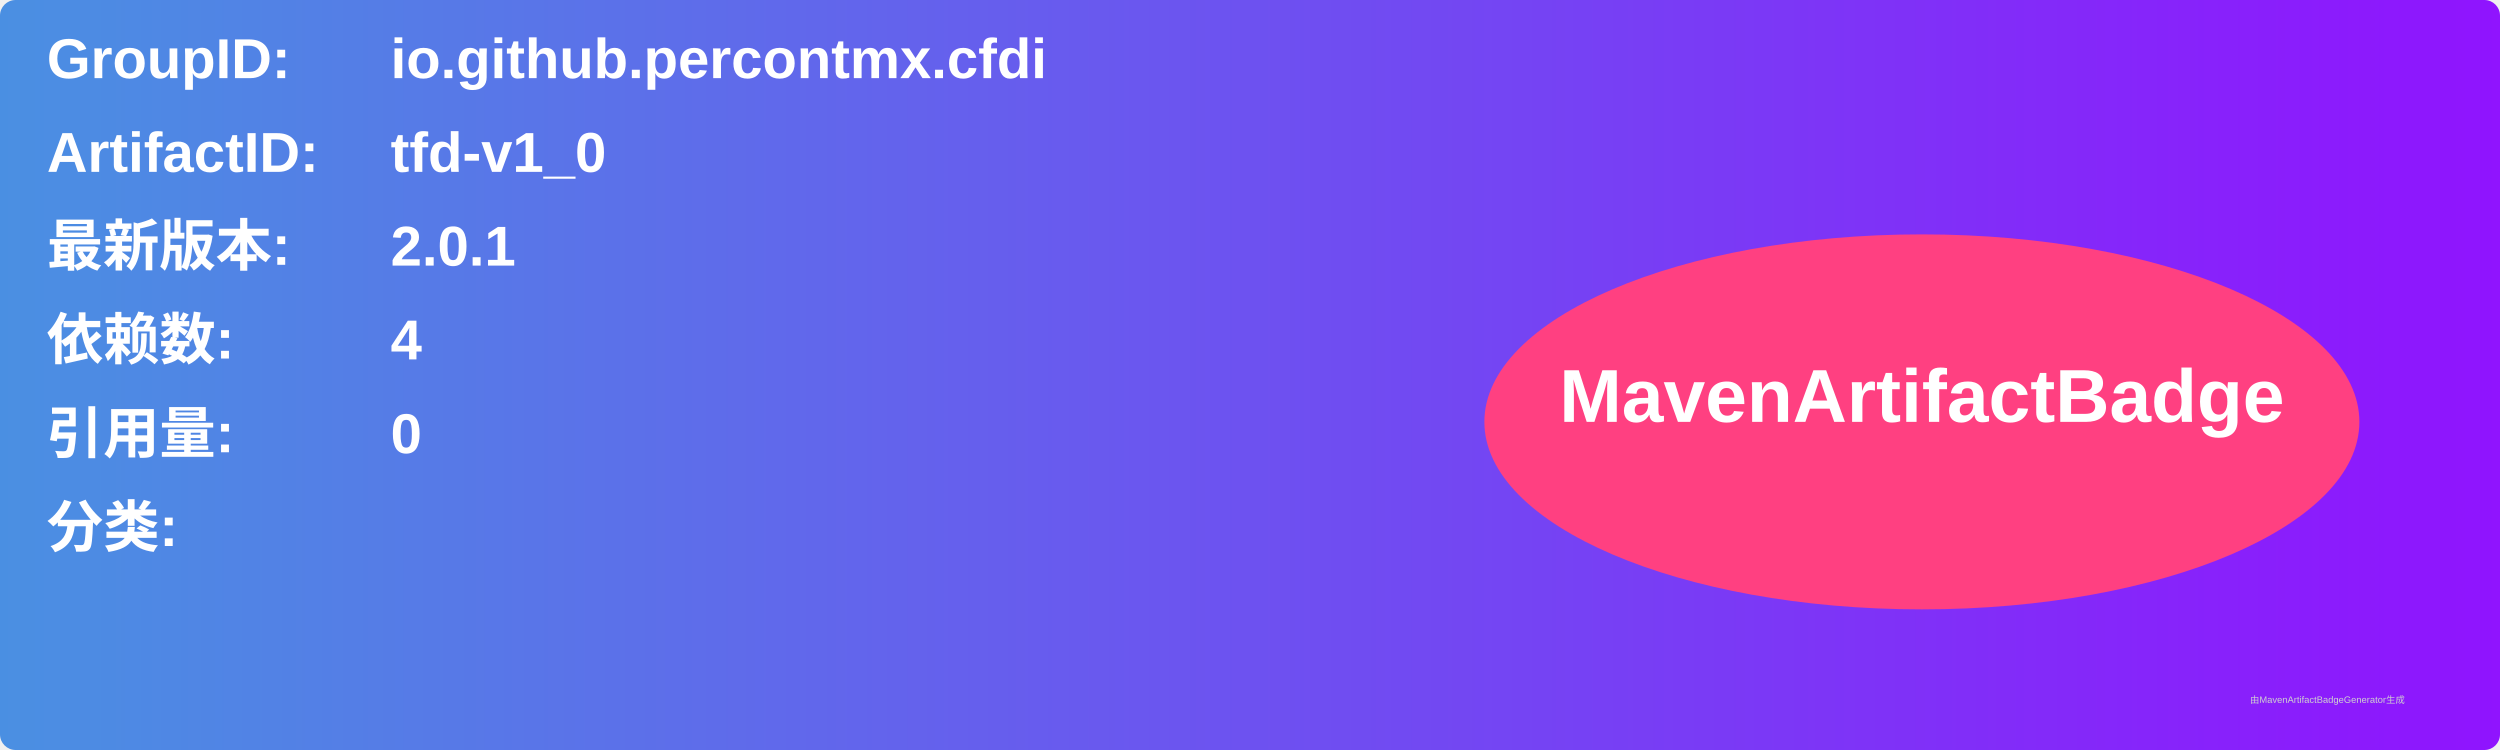
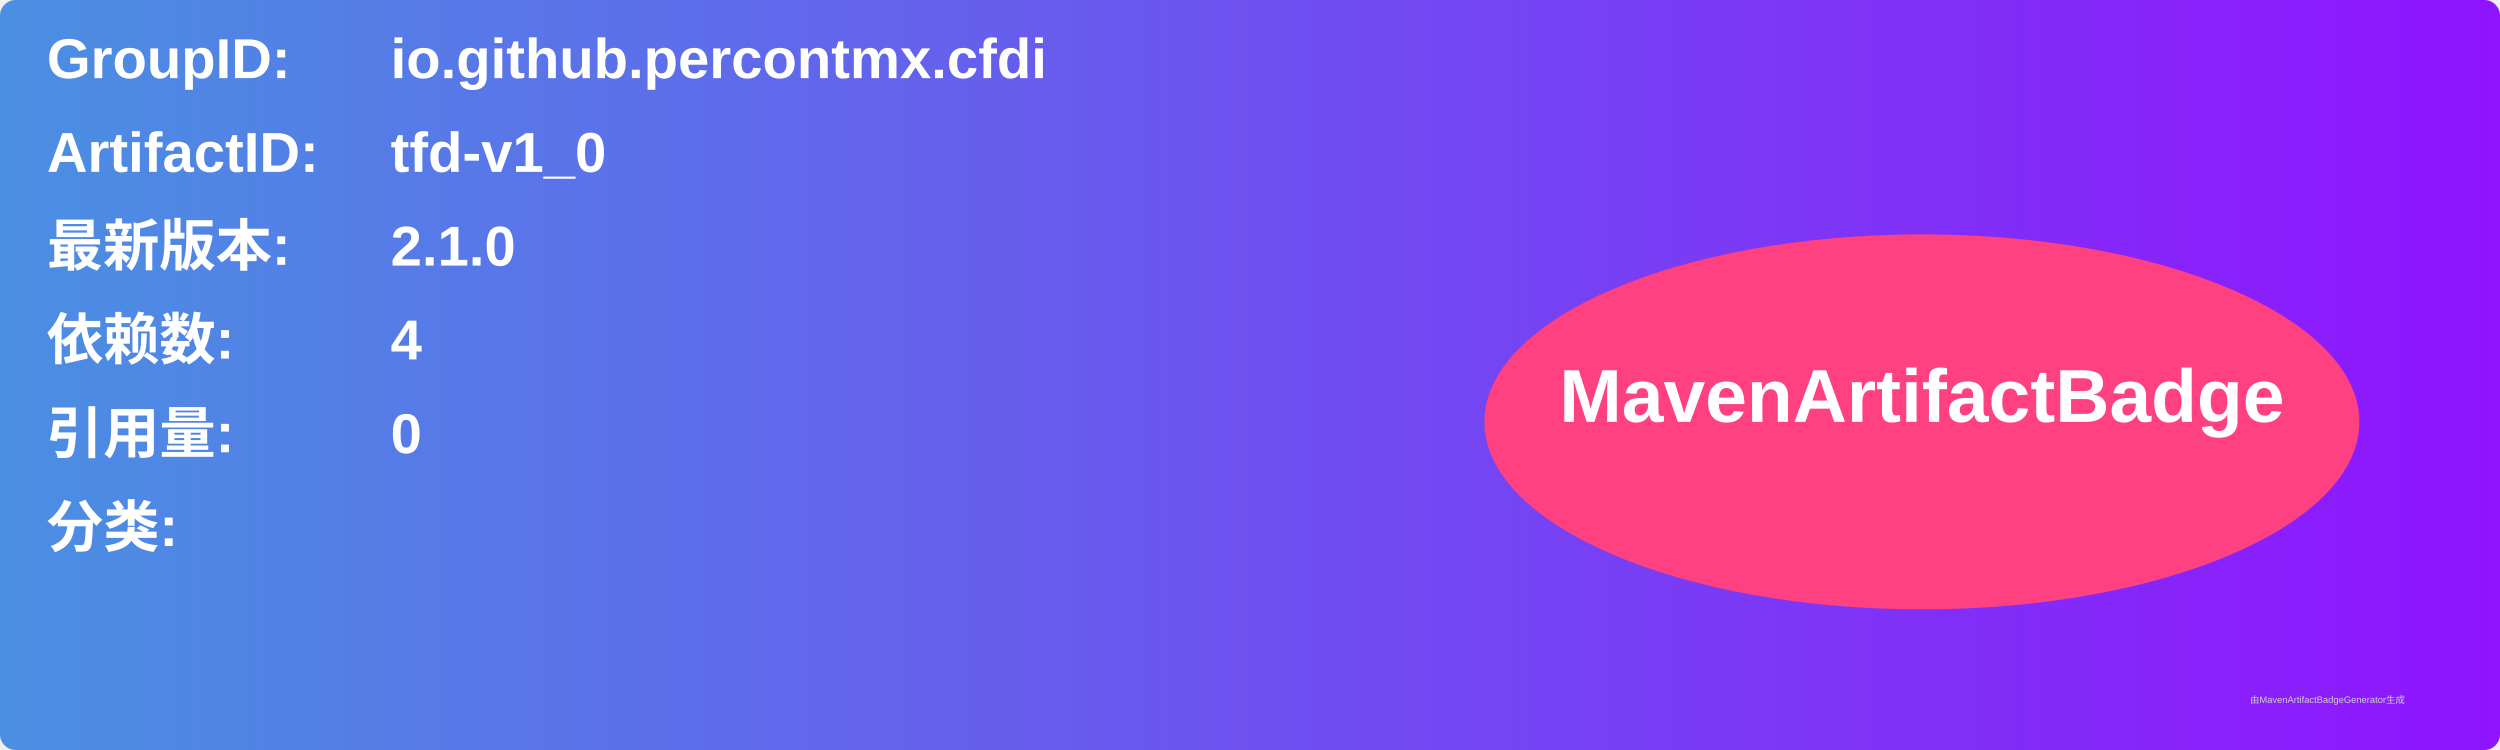
<svg xmlns="http://www.w3.org/2000/svg" width="800" height="240" viewBox="0 0 800 240">
  <linearGradient id="grad" x1="0%" y1="0%" x2="100%" y2="0%">
    <stop offset="0%" stop-color="#4a90e2" />
    <stop offset="100%" stop-color="#9013fe" />
  </linearGradient>
  <rect width="100%" height="100%" rx="5" ry="5" fill="url(#grad)" />
  <g transform="translate(15, 15)">
    <text x="0" y="10" font-family="Arial" font-size="18" fill="white" font-weight="bold" width="260">GroupID:</text>
    <text x="110" y="10" font-family="Arial" font-size="18" fill="white" font-weight="bold" width="460">io.github.percontmx.cfdi</text>
    <text x="0" y="40" font-family="Arial" font-size="18" fill="white" font-weight="bold" width="260">ArtifactID:</text>
    <text x="110" y="40" font-family="Arial" font-size="18" fill="white" font-weight="bold" width="460">tfd-v1_0</text>
    <text x="0" y="70" font-family="Arial" font-size="18" fill="white" font-weight="bold">最新版本:</text>
    <text x="110" y="70" font-family="Arial" font-size="18" fill="white" font-weight="bold">
-       <tspan font-weight="bold">2.0.1</tspan>
+       <tspan font-weight="bold">2.1.0</tspan>
    </text>
    <text x="0" y="100" font-family="Arial" font-size="18" fill="white" font-weight="bold">依赖数: </text>
    <text x="110" y="100" font-family="Arial" font-size="18" fill="white">
      <tspan font-weight="bold">4</tspan>
    </text>
    <text x="0" y="130" font-family="Arial" font-size="18" fill="white" font-weight="bold">引用量: </text>
    <text x="110" y="130" font-family="Arial" font-size="18" fill="white">
      <tspan font-weight="bold">0</tspan>
    </text>
    <text x="0" y="160" font-family="Arial" font-size="18" fill="white" font-weight="bold">分类:</text>
    <text x="10" y="190" font-family="Arial" font-size="10" fill="white">
      <tspan font-weight="bold" />
    </text>
    <ellipse cx="600" cy="120" rx="140" ry="60" fill="#ff4081" />
    <text x="600" y="120" text-anchor="middle" font-family="Arial" font-size="24" fill="white" font-weight="bold">MavenArtifactBadge</text>
  </g>
  <text x="720" y="225" font-family="Arial" font-size="3" fill="#d0d0d0">由MavenArtifactBadgeGenerator生成</text>
</svg>
